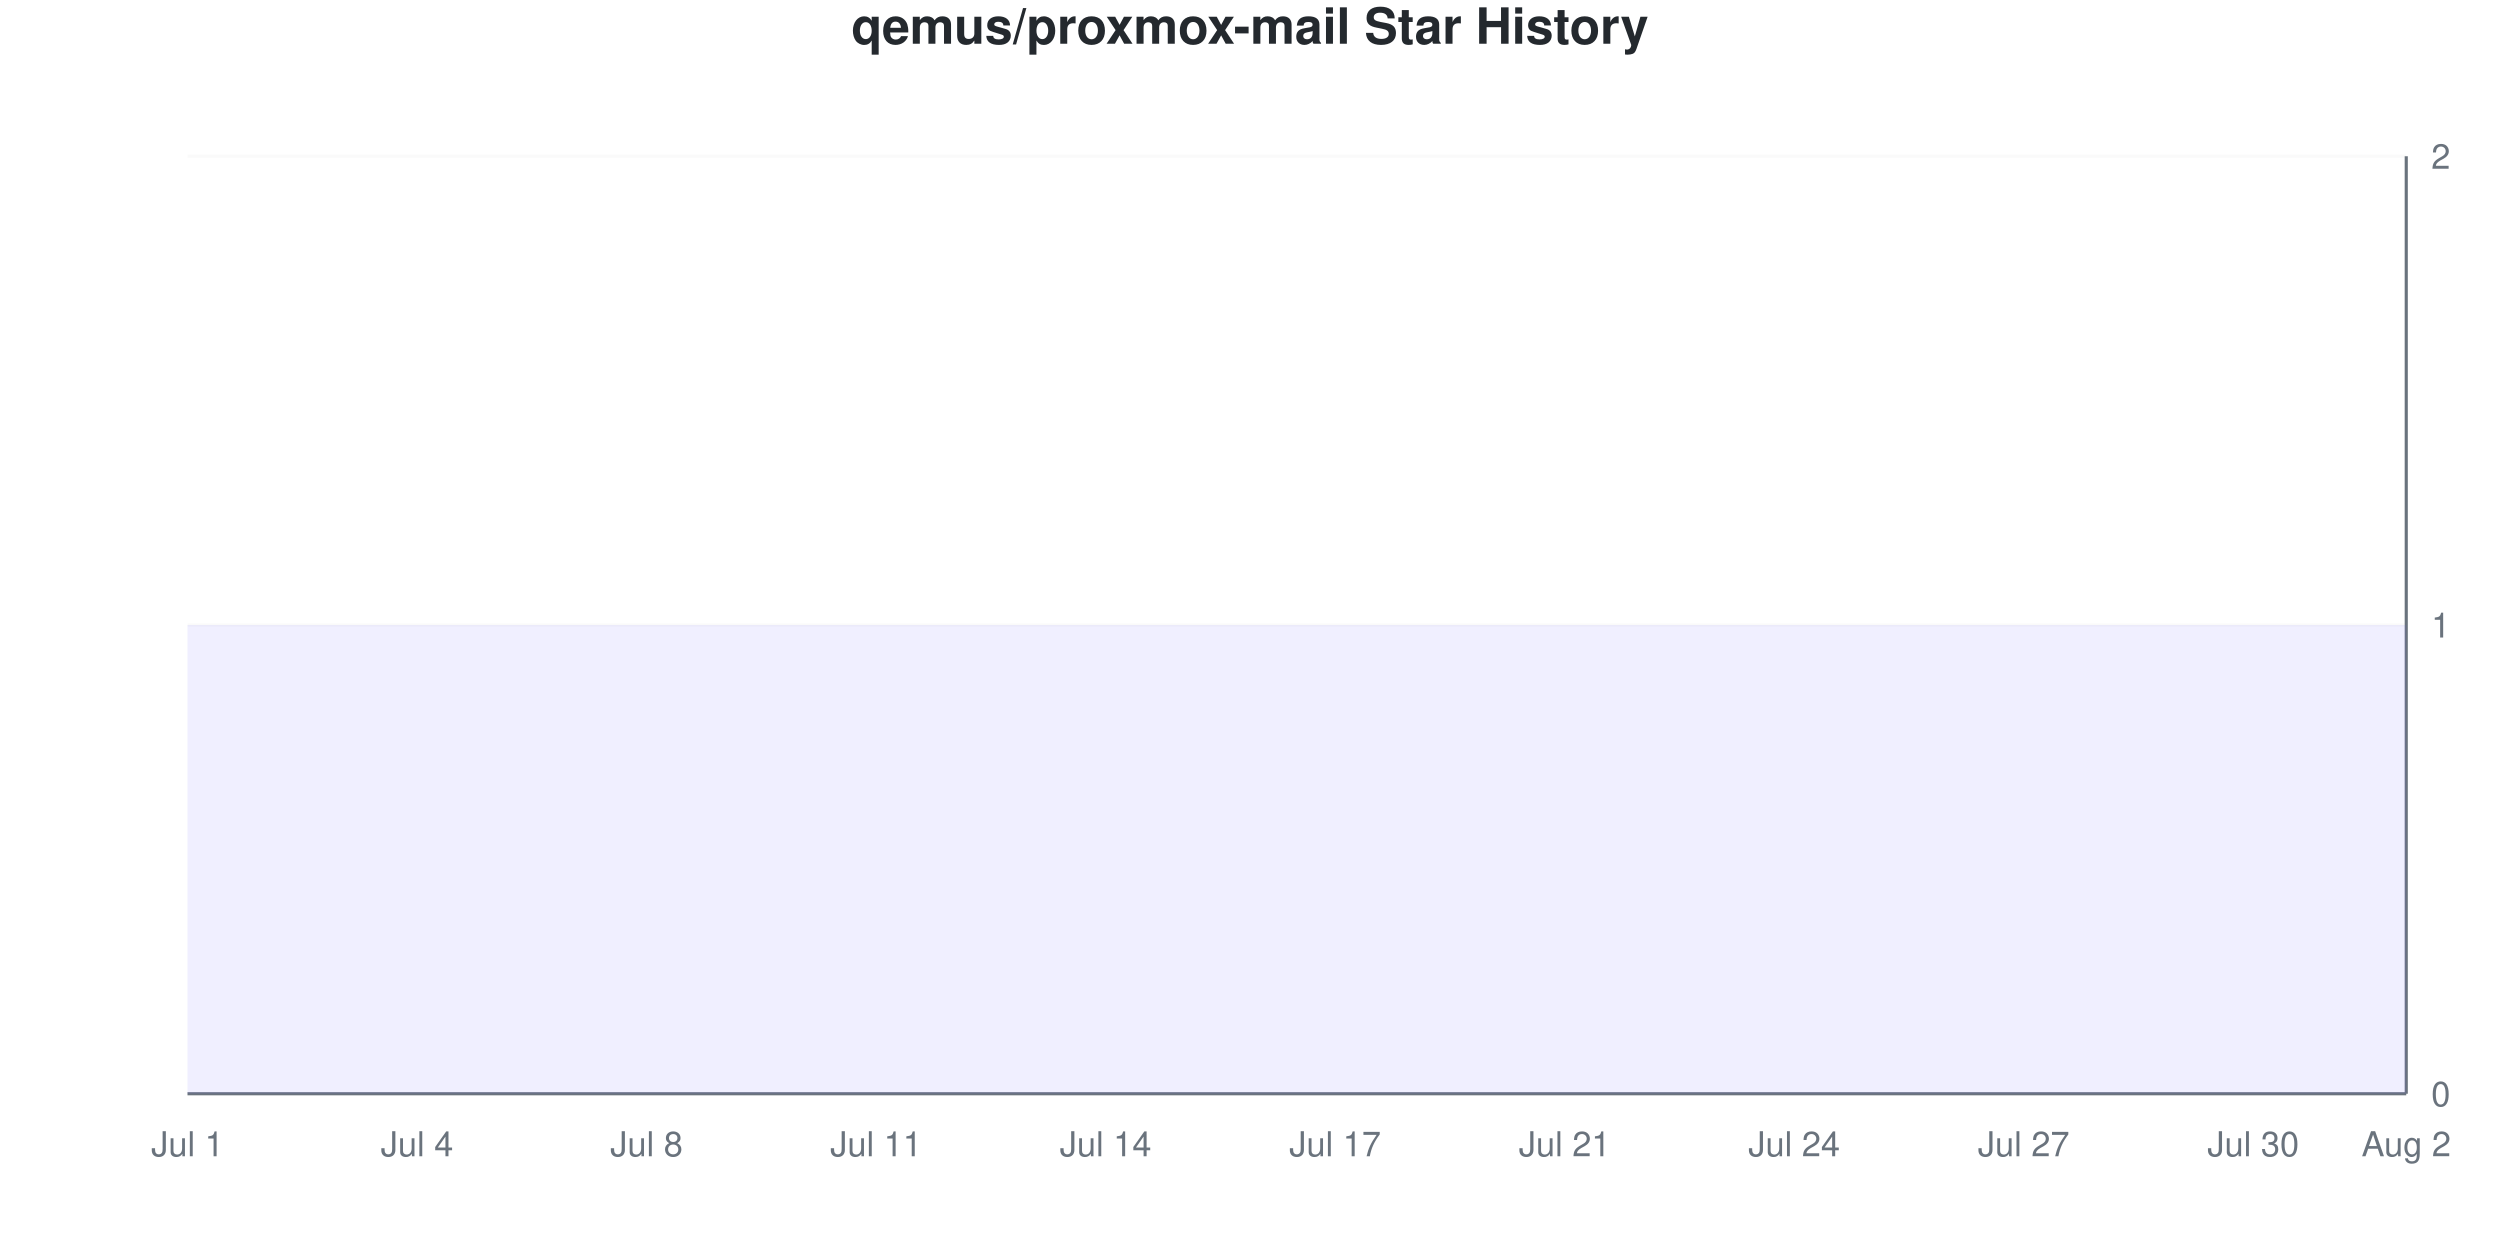
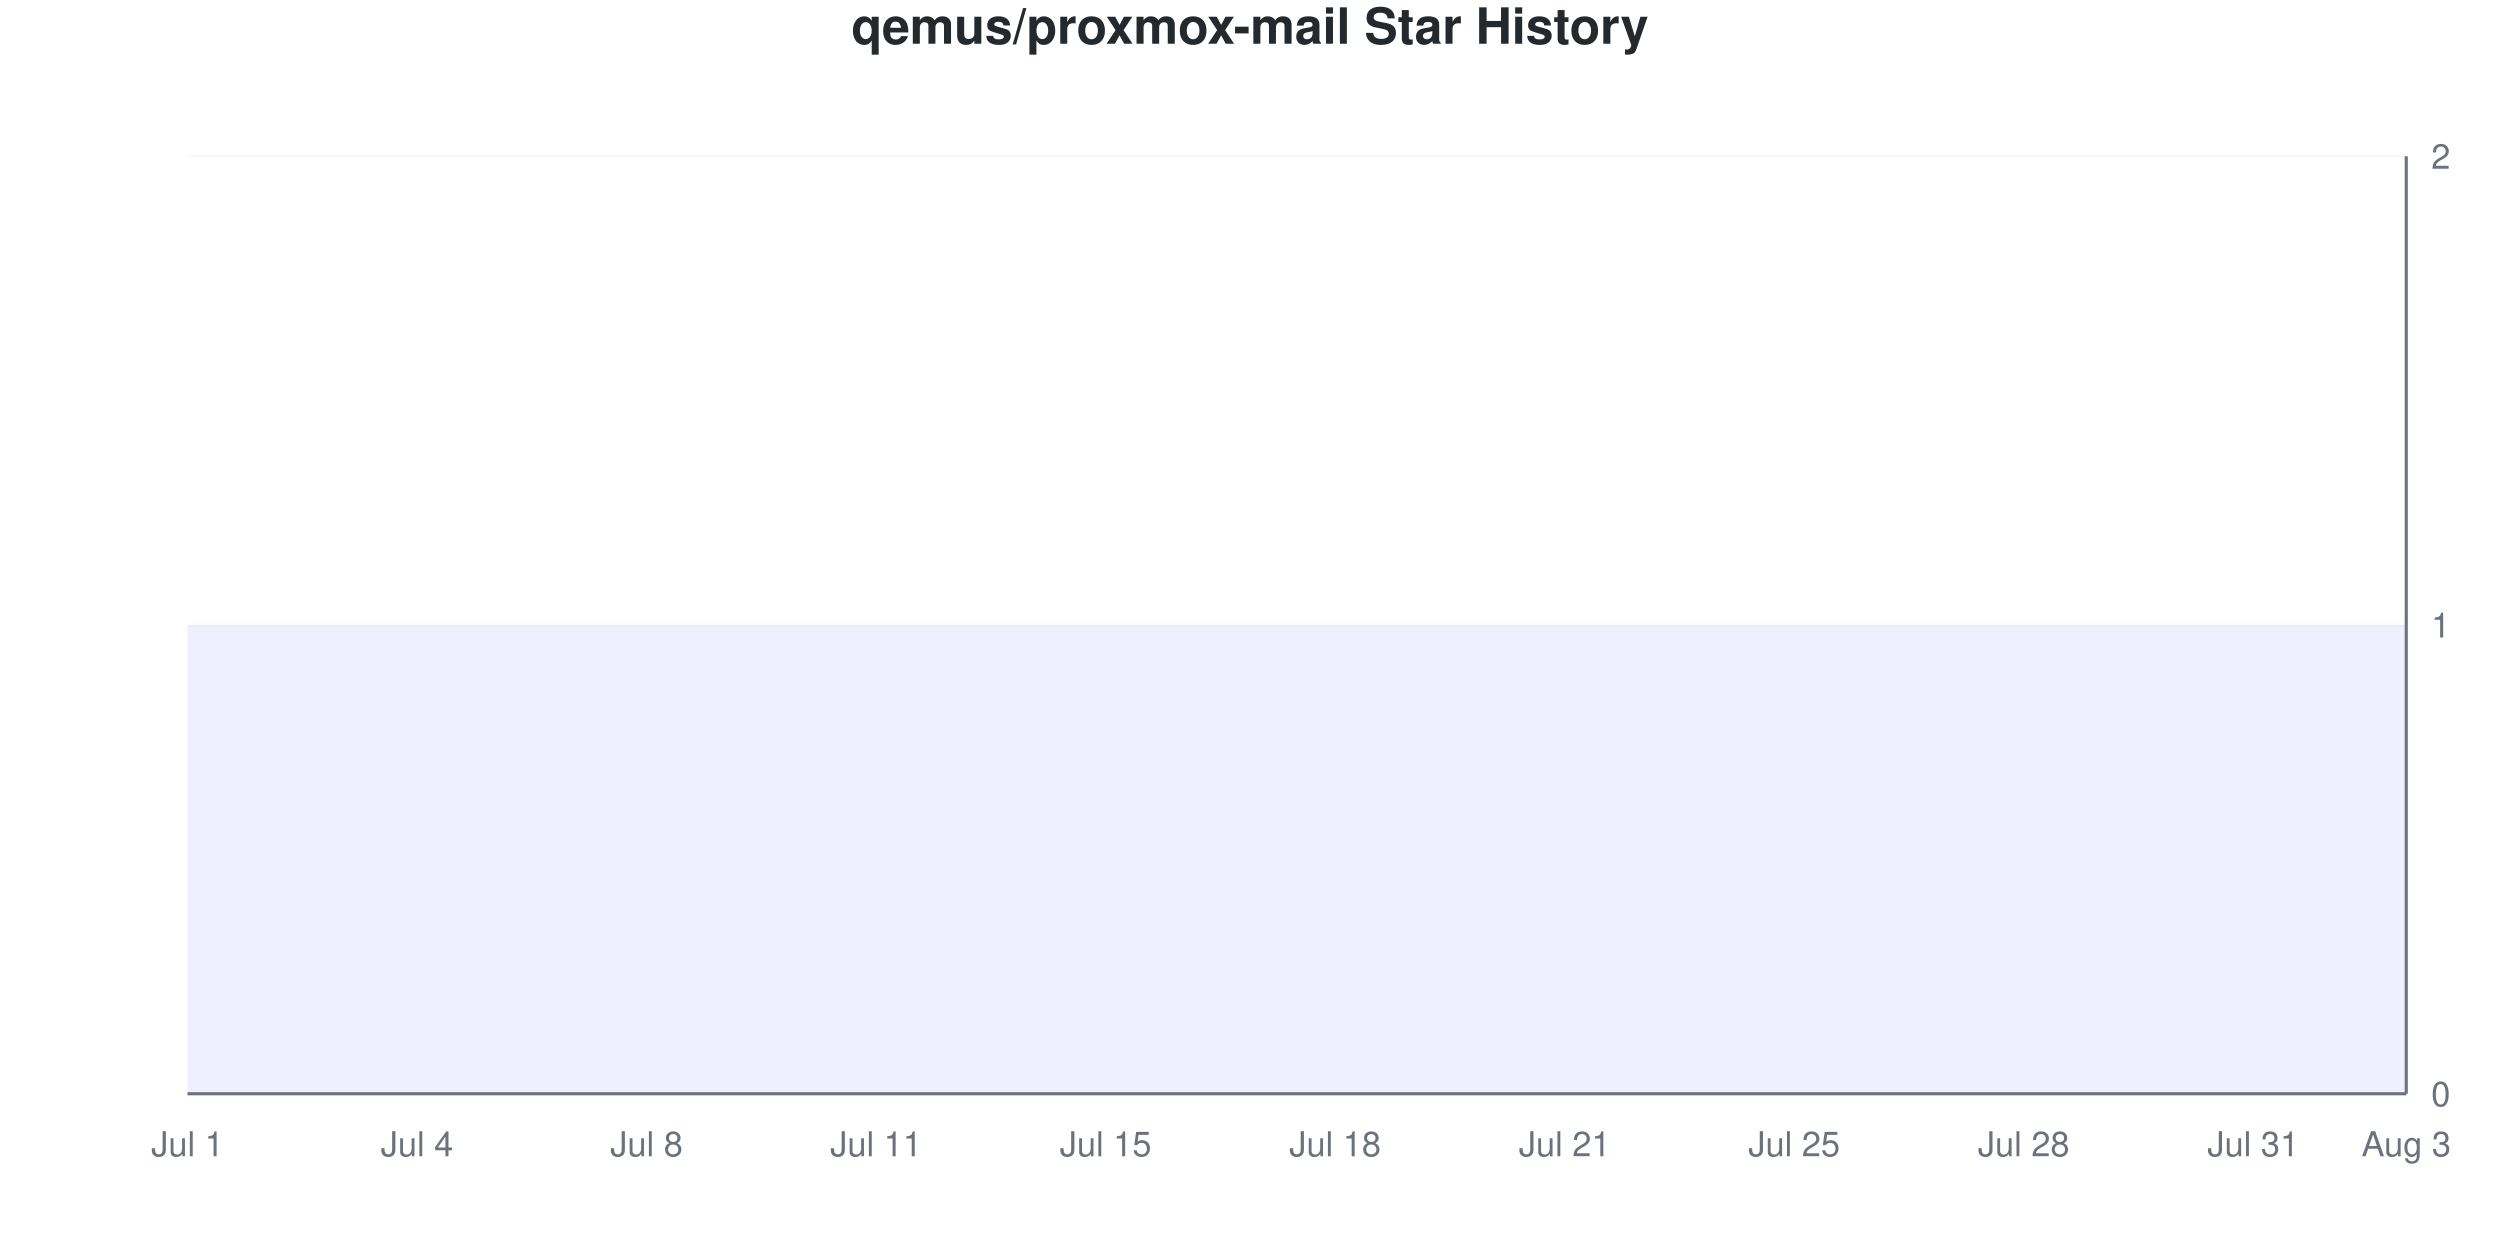
<svg xmlns="http://www.w3.org/2000/svg" viewBox="0 0 800 400" width="800" height="400">
  <style>
    @keyframes drawLine {
      to { stroke-dashoffset: 0; }
    }
    @keyframes fadeInPoint {
      from { opacity: 0; }
      to { opacity: 1; }
    }
    .data-line-0 {
      stroke-dasharray: 1290;
      stroke-dashoffset: 1290;
      animation: drawLine 2s ease-out forwards;
    }
    .data-point {
      opacity: 0;
      animation: fadeInPoint 0.5s ease-out forwards;
    }
    .chart-bg { fill: #fff; }
    .chart-text { fill: #24292e; }
    .chart-muted { fill: #6a737d; }
    .chart-grid { stroke: #eee; }
    .chart-axis { stroke: #6a737d; }
    @media (prefers-color-scheme: dark) {
      .chart-bg { fill: #0d1117; }
      .chart-text { fill: #e6edf3; }
      .chart-muted { fill: #8b949e; }
      .chart-grid { stroke: #21262d; }
      .chart-axis { stroke: #8b949e; }
    }
  </style>
  <rect width="800" height="400" class="chart-bg" />
  <text x="400" y="14" text-anchor="middle" class="chart-text" font-size="16" font-weight="bold" font-family="-apple-system, BlinkMacSystemFont, 'Segoe UI', Helvetica, Arial, sans-serif">qemus/proxmox-mail Star History</text>
  <g class="grid">
    <line x1="60" y1="350" x2="770" y2="350" class="chart-grid" stroke-opacity="0.3" />
    <text x="778" y="354" text-anchor="start" class="chart-muted" font-size="11" font-family="-apple-system, BlinkMacSystemFont, 'Segoe UI', Helvetica, Arial, sans-serif">0</text>
    <line x1="60" y1="200" x2="770" y2="200" class="chart-grid" stroke-opacity="0.3" />
    <text x="778" y="204" text-anchor="start" class="chart-muted" font-size="11" font-family="-apple-system, BlinkMacSystemFont, 'Segoe UI', Helvetica, Arial, sans-serif">1</text>
    <line x1="60" y1="50" x2="770" y2="50" class="chart-grid" stroke-opacity="0.3" />
    <text x="778" y="54" text-anchor="start" class="chart-muted" font-size="11" font-family="-apple-system, BlinkMacSystemFont, 'Segoe UI', Helvetica, Arial, sans-serif">2</text>
  </g>
  <g class="milestones">
    
  </g>
  <g class="x-axis">
    <text x="60" y="370" text-anchor="middle" class="chart-muted" font-size="11" font-family="-apple-system, BlinkMacSystemFont, 'Segoe UI', Helvetica, Arial, sans-serif">Jul 1</text>
    <text x="133.448" y="370" text-anchor="middle" class="chart-muted" font-size="11" font-family="-apple-system, BlinkMacSystemFont, 'Segoe UI', Helvetica, Arial, sans-serif">Jul 4</text>
    <text x="206.897" y="370" text-anchor="middle" class="chart-muted" font-size="11" font-family="-apple-system, BlinkMacSystemFont, 'Segoe UI', Helvetica, Arial, sans-serif">Jul 8</text>
    <text x="280.345" y="370" text-anchor="middle" class="chart-muted" font-size="11" font-family="-apple-system, BlinkMacSystemFont, 'Segoe UI', Helvetica, Arial, sans-serif">Jul 11</text>
-     <text x="353.793" y="370" text-anchor="middle" class="chart-muted" font-size="11" font-family="-apple-system, BlinkMacSystemFont, 'Segoe UI', Helvetica, Arial, sans-serif">Jul 14</text>
-     <text x="427.241" y="370" text-anchor="middle" class="chart-muted" font-size="11" font-family="-apple-system, BlinkMacSystemFont, 'Segoe UI', Helvetica, Arial, sans-serif">Jul 17</text>
+     <text x="353.793" y="370" text-anchor="middle" class="chart-muted" font-size="11" font-family="-apple-system, BlinkMacSystemFont, 'Segoe UI', Helvetica, Arial, sans-serif">Jul 15</text>
+     <text x="427.241" y="370" text-anchor="middle" class="chart-muted" font-size="11" font-family="-apple-system, BlinkMacSystemFont, 'Segoe UI', Helvetica, Arial, sans-serif">Jul 18</text>
    <text x="500.69" y="370" text-anchor="middle" class="chart-muted" font-size="11" font-family="-apple-system, BlinkMacSystemFont, 'Segoe UI', Helvetica, Arial, sans-serif">Jul 21</text>
-     <text x="574.138" y="370" text-anchor="middle" class="chart-muted" font-size="11" font-family="-apple-system, BlinkMacSystemFont, 'Segoe UI', Helvetica, Arial, sans-serif">Jul 24</text>
-     <text x="647.586" y="370" text-anchor="middle" class="chart-muted" font-size="11" font-family="-apple-system, BlinkMacSystemFont, 'Segoe UI', Helvetica, Arial, sans-serif">Jul 27</text>
-     <text x="721.034" y="370" text-anchor="middle" class="chart-muted" font-size="11" font-family="-apple-system, BlinkMacSystemFont, 'Segoe UI', Helvetica, Arial, sans-serif">Jul 30</text>
-     <text x="770" y="370" text-anchor="middle" class="chart-muted" font-size="11" font-family="-apple-system, BlinkMacSystemFont, 'Segoe UI', Helvetica, Arial, sans-serif">Aug 2</text>
+     <text x="574.138" y="370" text-anchor="middle" class="chart-muted" font-size="11" font-family="-apple-system, BlinkMacSystemFont, 'Segoe UI', Helvetica, Arial, sans-serif">Jul 25</text>
+     <text x="647.586" y="370" text-anchor="middle" class="chart-muted" font-size="11" font-family="-apple-system, BlinkMacSystemFont, 'Segoe UI', Helvetica, Arial, sans-serif">Jul 28</text>
+     <text x="721.034" y="370" text-anchor="middle" class="chart-muted" font-size="11" font-family="-apple-system, BlinkMacSystemFont, 'Segoe UI', Helvetica, Arial, sans-serif">Jul 31</text>
+     <text x="770" y="370" text-anchor="middle" class="chart-muted" font-size="11" font-family="-apple-system, BlinkMacSystemFont, 'Segoe UI', Helvetica, Arial, sans-serif">Aug 3</text>
  </g>
  <line x1="770" y1="50" x2="770" y2="350" class="chart-axis" stroke-width="1" />
  <line x1="60" y1="350" x2="770" y2="350" class="chart-axis" stroke-width="1" />
  <path d="M60,350 L60,200 C68.161,200 76.322,200 84.483,200 C92.644,200 100.805,200 108.966,200 C117.126,200 125.287,200 133.448,200 C141.609,200 149.77,200 157.931,200 C166.092,200 174.253,200 182.414,200 C190.575,200 198.736,200 206.897,200 C215.057,200 223.218,200 231.379,200 C239.54,200 247.701,200 255.862,200 C264.023,200 272.184,200 280.345,200 C288.506,200 296.667,200 304.828,200 C312.989,200 321.149,200 329.31,200 C337.471,200 345.632,200 353.793,200 C361.954,200 370.115,200 378.276,200 C386.437,200 394.598,200 402.759,200 C410.92,200 419.08,200 427.241,200 C435.402,200 443.563,200 451.724,200 C459.885,200 468.046,200 476.207,200 C484.368,200 492.529,200 500.69,200 C508.851,200 517.011,200 525.172,200 C533.333,200 541.494,200 549.655,200 C557.816,200 565.977,200 574.138,200 C582.299,200 590.46,200 598.621,200 C606.782,200 614.943,200 623.103,200 C631.264,200 639.425,200 647.586,200 C655.747,200 663.908,200 672.069,200 C680.23,200 688.391,200 696.552,200 C704.713,200 712.874,200 721.034,200 C729.195,200 737.356,200 745.517,200 C753.678,200 761.839,200 770,200 L770,350 L60,350 Z" fill="#6b63ff" fill-opacity="0.1" />
  <path d="M60,350 L60,200 C68.161,200 76.322,200 84.483,200 C92.644,200 100.805,200 108.966,200 C117.126,200 125.287,200 133.448,200 C141.609,200 149.77,200 157.931,200 C166.092,200 174.253,200 182.414,200 C190.575,200 198.736,200 206.897,200 C215.057,200 223.218,200 231.379,200 C239.54,200 247.701,200 255.862,200 C264.023,200 272.184,200 280.345,200 C288.506,200 296.667,200 304.828,200 C312.989,200 321.149,200 329.31,200 C337.471,200 345.632,200 353.793,200 C361.954,200 370.115,200 378.276,200 C386.437,200 394.598,200 402.759,200 C410.92,200 419.08,200 427.241,200 C435.402,200 443.563,200 451.724,200 C459.885,200 468.046,200 476.207,200 C484.368,200 492.529,200 500.69,200 C508.851,200 517.011,200 525.172,200 C533.333,200 541.494,200 549.655,200 C557.816,200 565.977,200 574.138,200 C582.299,200 590.46,200 598.621,200 C606.782,200 614.943,200 623.103,200 C631.264,200 639.425,200 647.586,200 C655.747,200 663.908,200 672.069,200 C680.23,200 688.391,200 696.552,200 C704.713,200 712.874,200 721.034,200 C729.195,200 737.356,200 745.517,200 C753.678,200 761.839,200 770,200" fill="none" stroke="#6b63ff" stroke-width="2.5" class="data-line-0" />
  <g class="points">
    <circle cx="60" cy="200" r="4" fill="#6b63ff" class="data-point" style="animation-delay: 1.50s" />
    <circle cx="84.483" cy="200" r="4" fill="#6b63ff" class="data-point" style="animation-delay: 1.55s" />
    <circle cx="108.966" cy="200" r="4" fill="#6b63ff" class="data-point" style="animation-delay: 1.60s" />
    <circle cx="133.448" cy="200" r="4" fill="#6b63ff" class="data-point" style="animation-delay: 1.65s" />
    <circle cx="157.931" cy="200" r="4" fill="#6b63ff" class="data-point" style="animation-delay: 1.70s" />
    <circle cx="182.414" cy="200" r="4" fill="#6b63ff" class="data-point" style="animation-delay: 1.75s" />
    <circle cx="206.897" cy="200" r="4" fill="#6b63ff" class="data-point" style="animation-delay: 1.80s" />
    <circle cx="231.379" cy="200" r="4" fill="#6b63ff" class="data-point" style="animation-delay: 1.85s" />
    <circle cx="255.862" cy="200" r="4" fill="#6b63ff" class="data-point" style="animation-delay: 1.90s" />
    <circle cx="280.345" cy="200" r="4" fill="#6b63ff" class="data-point" style="animation-delay: 1.95s" />
    <circle cx="304.828" cy="200" r="4" fill="#6b63ff" class="data-point" style="animation-delay: 2.00s" />
    <circle cx="329.31" cy="200" r="4" fill="#6b63ff" class="data-point" style="animation-delay: 2.05s" />
    <circle cx="353.793" cy="200" r="4" fill="#6b63ff" class="data-point" style="animation-delay: 2.10s" />
    <circle cx="378.276" cy="200" r="4" fill="#6b63ff" class="data-point" style="animation-delay: 2.15s" />
    <circle cx="402.759" cy="200" r="4" fill="#6b63ff" class="data-point" style="animation-delay: 2.20s" />
    <circle cx="427.241" cy="200" r="4" fill="#6b63ff" class="data-point" style="animation-delay: 2.25s" />
    <circle cx="451.724" cy="200" r="4" fill="#6b63ff" class="data-point" style="animation-delay: 2.30s" />
    <circle cx="476.207" cy="200" r="4" fill="#6b63ff" class="data-point" style="animation-delay: 2.35s" />
    <circle cx="500.69" cy="200" r="4" fill="#6b63ff" class="data-point" style="animation-delay: 2.40s" />
    <circle cx="525.172" cy="200" r="4" fill="#6b63ff" class="data-point" style="animation-delay: 2.45s" />
    <circle cx="549.655" cy="200" r="4" fill="#6b63ff" class="data-point" style="animation-delay: 2.50s" />
    <circle cx="574.138" cy="200" r="4" fill="#6b63ff" class="data-point" style="animation-delay: 2.55s" />
    <circle cx="598.621" cy="200" r="4" fill="#6b63ff" class="data-point" style="animation-delay: 2.60s" />
    <circle cx="623.103" cy="200" r="4" fill="#6b63ff" class="data-point" style="animation-delay: 2.65s" />
    <circle cx="647.586" cy="200" r="4" fill="#6b63ff" class="data-point" style="animation-delay: 2.70s" />
    <circle cx="672.069" cy="200" r="4" fill="#6b63ff" class="data-point" style="animation-delay: 2.75s" />
    <circle cx="696.552" cy="200" r="4" fill="#6b63ff" class="data-point" style="animation-delay: 2.80s" />
    <circle cx="721.034" cy="200" r="4" fill="#6b63ff" class="data-point" style="animation-delay: 2.85s" />
    <circle cx="745.517" cy="200" r="4" fill="#6b63ff" class="data-point" style="animation-delay: 2.90s" />
    <circle cx="770" cy="200" r="4" fill="#6b63ff" class="data-point" style="animation-delay: 2.95s" />
  </g>
</svg>
